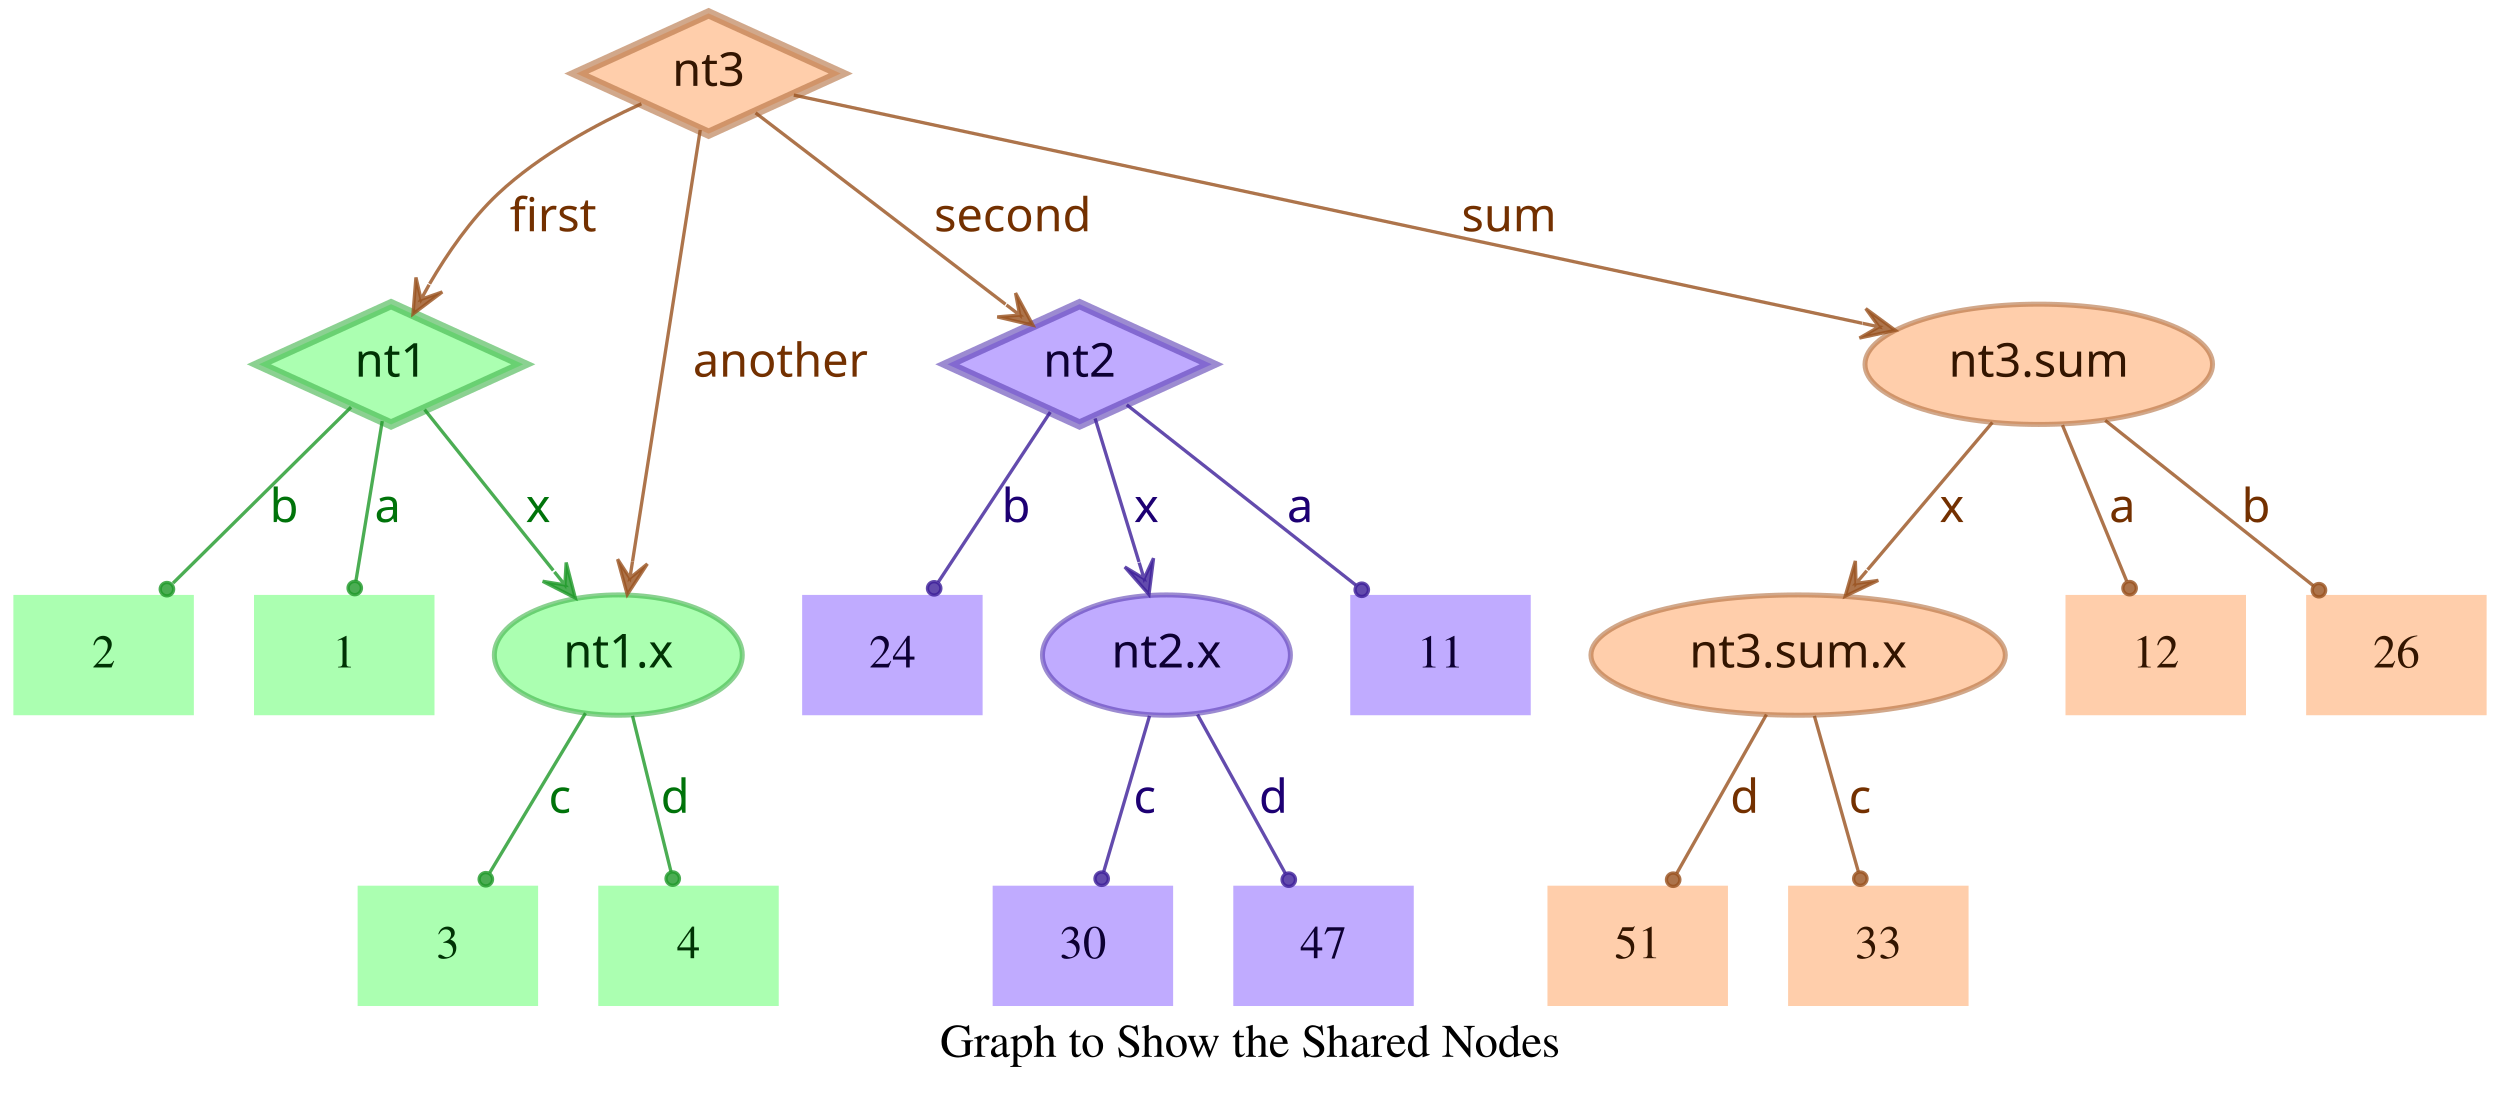
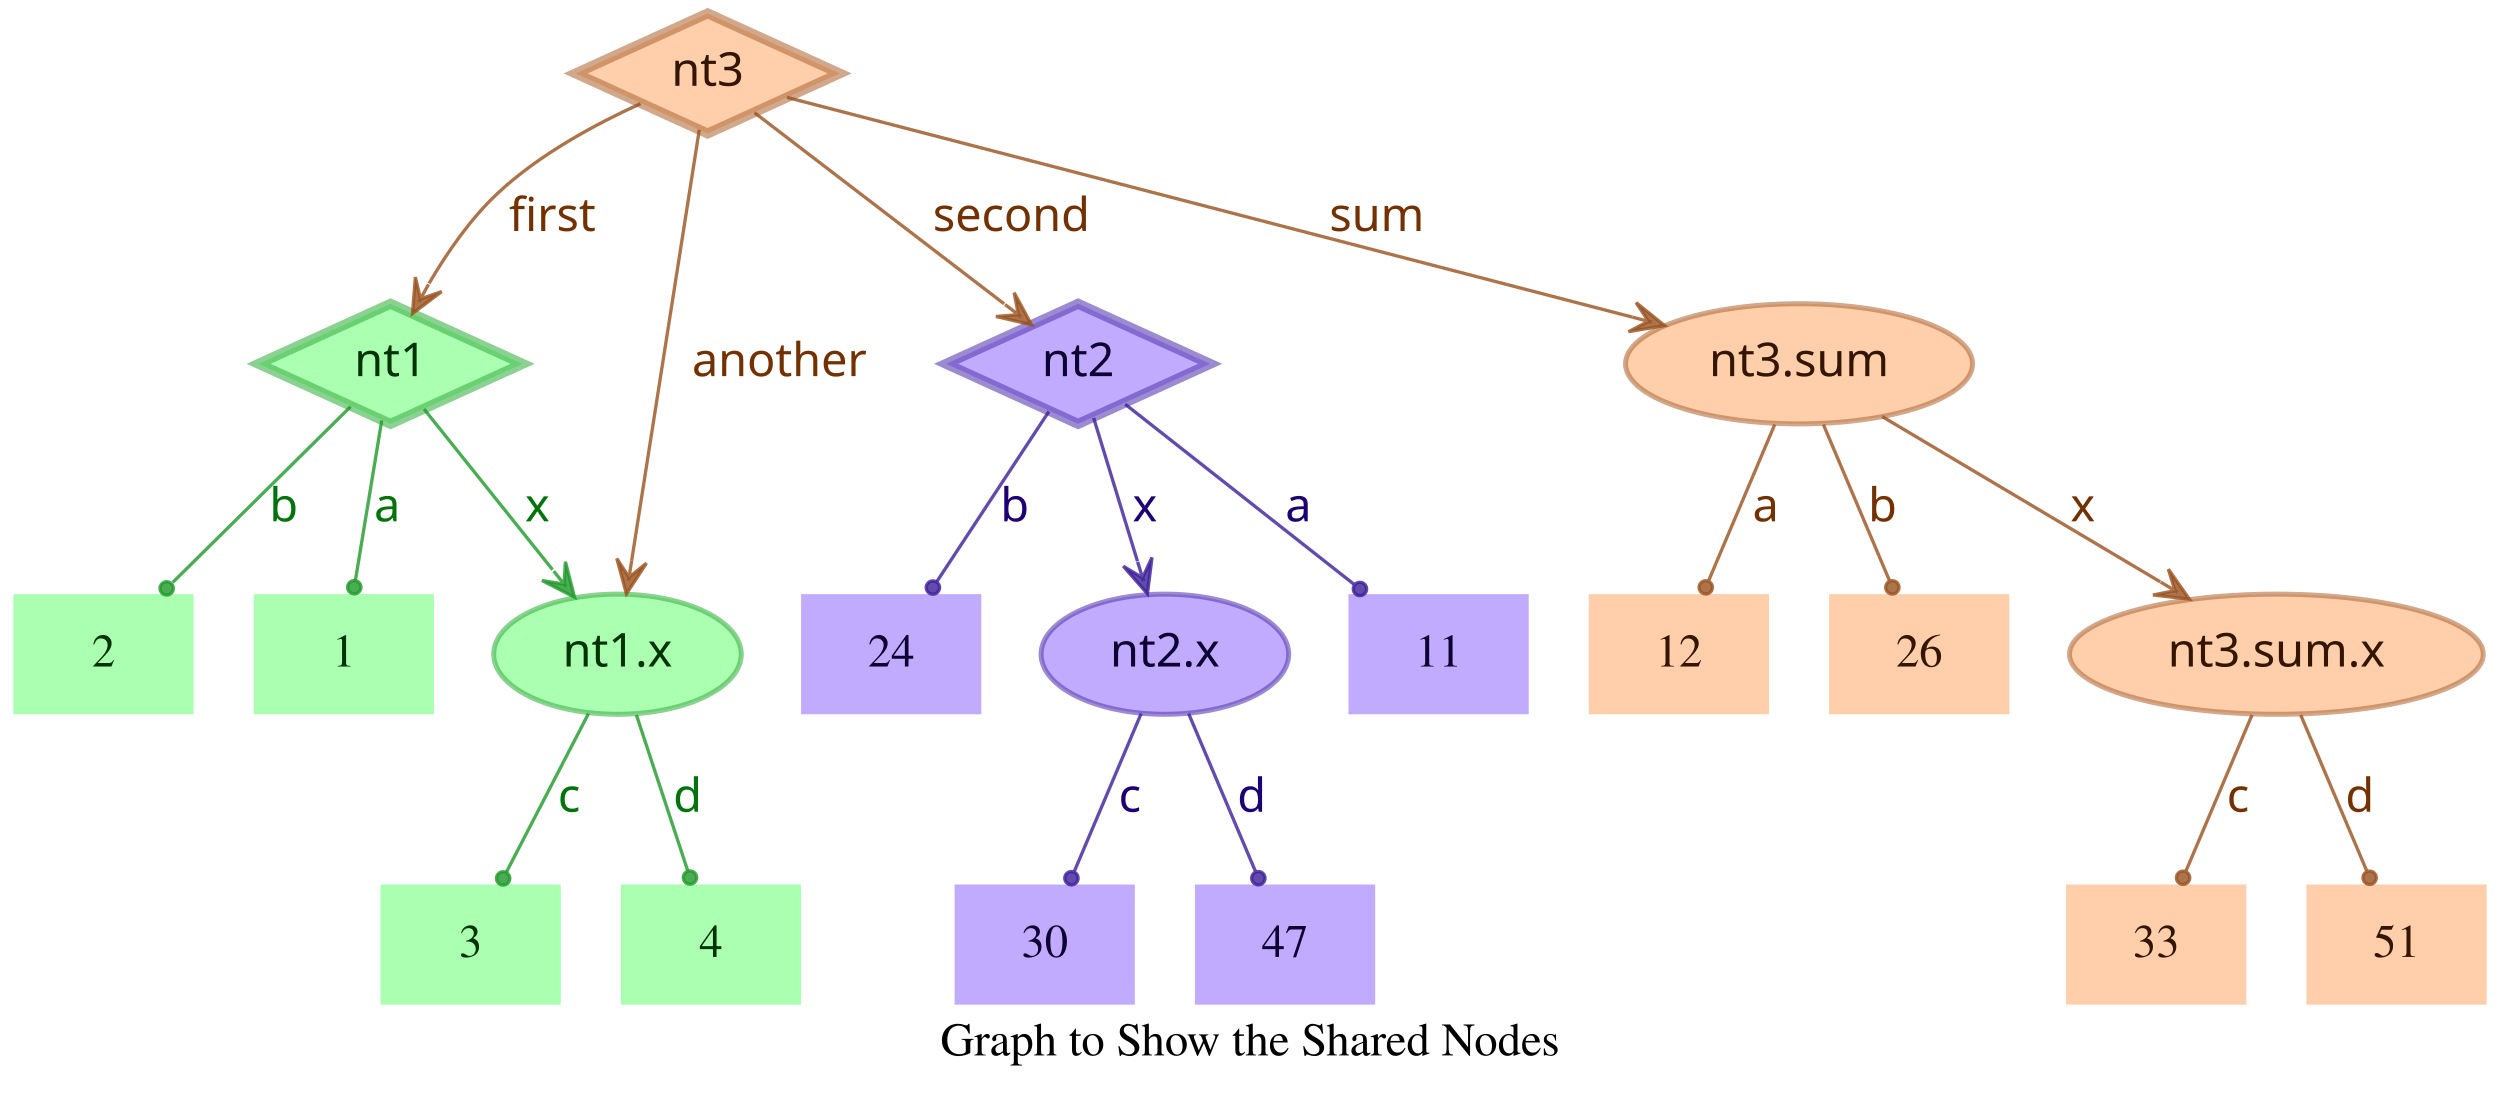
- <svg xmlns="http://www.w3.org/2000/svg" width="748pt" height="328pt" viewBox="0.00 0.00 748.00 328.00">
+ <svg xmlns="http://www.w3.org/2000/svg" width="749pt" height="328pt" viewBox="0.00 0.00 749.00 328.00">
  <g id="graph0" class="graph" transform="scale(1 1) rotate(0) translate(4 324)">
-     <polygon fill="transparent" stroke="transparent" points="-4,4 -4,-324 744,-324 744,4 -4,4" />
-     <text text-anchor="middle" x="370" y="-7.8" font-family="Times,serif" font-size="14.00">Graph to Show the Shared Nodes</text>
+     <polygon fill="transparent" stroke="transparent" points="-4,4 -4,-324 745,-324 745,4 -4,4" />
+     <text text-anchor="middle" x="370.5" y="-7.8" font-family="Times,serif" font-size="14.00">Graph to Show the Shared Nodes</text>
    <g id="node1" class="node">
      <polygon fill="#73ff7e" fill-opacity="0.6" stroke="#3eb248" stroke-width="3" stroke-opacity="0.6" points="113,-233 73.45,-215 113,-197 152.55,-215 113,-233" />
      <text text-anchor="middle" x="113" y="-211.3" font-family="Times-Roman bold" font-size="14.00" fill="#003304">nt1</text>
    </g>
    <g id="node4" class="node">
      <polygon fill="#73ff7e" fill-opacity="0.6" stroke="transparent" stroke-width="1.5" points="126,-146 72,-146 72,-110 126,-110 126,-146" />
      <text text-anchor="middle" x="99" y="-124.3" font-family="Times,serif" font-size="14.00" fill="#003304">1</text>
    </g>
    <g id="edge1" class="edge">
      <path fill="none" stroke="#1f9929" stroke-opacity="0.8" d="M110.37,-198.01C108.14,-184.47 104.92,-164.96 102.48,-150.13" />
      <ellipse fill="#1f9929" fill-opacity="0.8" stroke="#1f9929" stroke-opacity="0.8" cx="102.14" cy="-148.06" rx="2" ry="2" />
      <text text-anchor="middle" x="112" y="-167.8" font-family="Times-Roman bold" font-size="14.00" fill="#00730a">a</text>
    </g>
    <g id="node5" class="node">
      <polygon fill="#73ff7e" fill-opacity="0.6" stroke="transparent" stroke-width="1.5" points="54,-146 0,-146 0,-110 54,-110 54,-146" />
      <text text-anchor="middle" x="27" y="-124.3" font-family="Times,serif" font-size="14.00" fill="#003304">2</text>
    </g>
    <g id="edge2" class="edge">
      <path fill="none" stroke="#1f9929" stroke-opacity="0.8" d="M101.04,-202.18C87.28,-188.58 64.44,-166.01 47.76,-149.52" />
      <ellipse fill="#1f9929" fill-opacity="0.8" stroke="#1f9929" stroke-opacity="0.8" cx="45.94" cy="-147.72" rx="2" ry="2" />
      <text text-anchor="middle" x="81" y="-167.8" font-family="Times-Roman bold" font-size="14.00" fill="#00730a">b</text>
    </g>
    <g id="node6" class="node">
      <ellipse fill="#73ff7e" fill-opacity="0.6" stroke="#3eb248" stroke-width="1.5" stroke-opacity="0.6" cx="181" cy="-128" rx="37.09" ry="18" />
      <text text-anchor="middle" x="181" y="-124.3" font-family="Times-Roman bold" font-size="14.00" fill="#003304">nt1.x</text>
    </g>
    <g id="edge3" class="edge">
      <path fill="none" stroke="#1f9929" stroke-opacity="0.8" d="M123.03,-201.46C133.13,-188.83 148.97,-169.03 161.54,-153.32" />
      <polygon fill="#1f9929" fill-opacity="0.8" stroke="#1f9929" stroke-opacity="0.8" points="168.13,-145.08 165.4,-155.7 165.01,-148.99 161.89,-152.89 161.89,-152.89 161.89,-152.89 165.01,-148.99 158.37,-150.08 168.13,-145.08 168.13,-145.08" />
      <text text-anchor="middle" x="157" y="-167.8" font-family="Times-Roman bold" font-size="14.00" fill="#00730a">x</text>
    </g>
    <g id="node2" class="node">
      <polygon fill="#9673ff" fill-opacity="0.6" stroke="#5b3eb2" stroke-width="3" stroke-opacity="0.6" points="319,-233 279.45,-215 319,-197 358.55,-215 319,-233" />
      <text text-anchor="middle" x="319" y="-211.3" font-family="Times-Roman bold" font-size="14.00" fill="#0d0033">nt2</text>
    </g>
    <g id="node7" class="node">
      <polygon fill="#9673ff" fill-opacity="0.6" stroke="transparent" stroke-width="1.5" points="454,-146 400,-146 400,-110 454,-110 454,-146" />
      <text text-anchor="middle" x="427" y="-124.3" font-family="Times,serif" font-size="14.00" fill="#0d0033">11</text>
    </g>
    <g id="edge4" class="edge">
      <path fill="none" stroke="#3d1f99" stroke-opacity="0.8" d="M333.12,-202.89C350.49,-189.22 380.29,-165.76 401.66,-148.94" />
      <ellipse fill="#3d1f99" fill-opacity="0.8" stroke="#3d1f99" stroke-opacity="0.8" cx="403.44" cy="-147.54" rx="2" ry="2" />
      <text text-anchor="middle" x="385" y="-167.8" font-family="Times-Roman bold" font-size="14.00" fill="#1d0073">a</text>
    </g>
    <g id="node8" class="node">
      <polygon fill="#9673ff" fill-opacity="0.6" stroke="transparent" stroke-width="1.5" points="290,-146 236,-146 236,-110 290,-110 290,-146" />
      <text text-anchor="middle" x="263" y="-124.3" font-family="Times,serif" font-size="14.00" fill="#0d0033">24</text>
    </g>
    <g id="edge5" class="edge">
      <path fill="none" stroke="#3d1f99" stroke-opacity="0.8" d="M310.25,-200.72C301.27,-187.09 287.17,-165.69 276.71,-149.81" />
      <ellipse fill="#3d1f99" fill-opacity="0.8" stroke="#3d1f99" stroke-opacity="0.8" cx="275.5" cy="-147.97" rx="2" ry="2" />
      <text text-anchor="middle" x="300" y="-167.8" font-family="Times-Roman bold" font-size="14.00" fill="#1d0073">b</text>
    </g>
    <g id="node9" class="node">
      <ellipse fill="#9673ff" fill-opacity="0.6" stroke="#5b3eb2" stroke-width="1.5" stroke-opacity="0.6" cx="345" cy="-128" rx="37.09" ry="18" />
      <text text-anchor="middle" x="345" y="-124.3" font-family="Times-Roman bold" font-size="14.00" fill="#0d0033">nt2.x</text>
    </g>
    <g id="edge6" class="edge">
      <path fill="none" stroke="#3d1f99" stroke-opacity="0.8" d="M323.65,-198.8C327.29,-186.89 332.45,-170.02 336.79,-155.84" />
      <polygon fill="#3d1f99" fill-opacity="0.8" stroke="#3d1f99" stroke-opacity="0.8" points="339.77,-146.11 341.14,-156.99 338.3,-150.89 336.84,-155.67 336.84,-155.67 336.84,-155.67 338.3,-150.89 332.54,-154.36 339.77,-146.11 339.77,-146.11" />
      <text text-anchor="middle" x="339" y="-167.8" font-family="Times-Roman bold" font-size="14.00" fill="#1d0073">x</text>
    </g>
    <g id="node3" class="node">
      <polygon fill="#ffad73" fill-opacity="0.6" stroke="#b26f3e" stroke-width="3" stroke-opacity="0.6" points="208,-320 168.45,-302 208,-284 247.55,-302 208,-320" />
      <text text-anchor="middle" x="208" y="-298.3" font-family="Times-Roman bold" font-size="14.00" fill="#331500">nt3</text>
    </g>
    <g id="edge7" class="edge">
      <path fill="none" stroke="#99521f" stroke-opacity="0.8" d="M187.91,-292.95C174.66,-286.94 157.49,-277.74 145,-266 136.86,-258.35 129.88,-248.22 124.53,-239.08" />
      <polygon fill="#99521f" fill-opacity="0.8" stroke="#99521f" stroke-opacity="0.8" points="119.57,-230.05 128.33,-236.65 121.98,-234.44 124.39,-238.82 124.39,-238.82 124.39,-238.82 121.98,-234.44 120.45,-240.99 119.57,-230.05 119.57,-230.05" />
      <text text-anchor="middle" x="161.5" y="-254.8" font-family="Times-Roman bold" font-size="14.00" fill="#733000">first</text>
    </g>
    <g id="edge8" class="edge">
      <path fill="none" stroke="#99521f" stroke-opacity="0.8" d="M222.06,-290.23C240.91,-275.8 274.57,-250.02 296.85,-232.96" />
      <polygon fill="#99521f" fill-opacity="0.8" stroke="#99521f" stroke-opacity="0.8" points="305.06,-226.68 299.85,-236.33 301.09,-229.72 297.12,-232.76 297.12,-232.76 297.12,-232.76 301.09,-229.72 294.38,-229.18 305.06,-226.68 305.06,-226.68" />
      <text text-anchor="middle" x="299" y="-254.8" font-family="Times-Roman bold" font-size="14.00" fill="#733000">second</text>
    </g>
    <g id="edge9" class="edge">
      <path fill="none" stroke="#99521f" stroke-opacity="0.8" d="M205.51,-285.13C200.89,-255.68 190.94,-192.3 185.24,-156" />
      <polygon fill="#99521f" fill-opacity="0.8" stroke="#99521f" stroke-opacity="0.8" points="183.68,-146.1 189.68,-155.28 184.46,-151.04 185.24,-155.98 185.24,-155.98 185.24,-155.98 184.46,-151.04 180.79,-156.68 183.68,-146.1 183.68,-146.1" />
      <text text-anchor="middle" x="229.5" y="-211.3" font-family="Times-Roman bold" font-size="14.00" fill="#733000">another</text>
    </g>
    <g id="node10" class="node">
-       <ellipse fill="#ffad73" fill-opacity="0.6" stroke="#b26f3e" stroke-width="1.5" stroke-opacity="0.6" cx="606" cy="-215" rx="51.99" ry="18" />
-       <text text-anchor="middle" x="606" y="-211.3" font-family="Times-Roman bold" font-size="14.00" fill="#331500">nt3.sum</text>
+       <ellipse fill="#ffad73" fill-opacity="0.6" stroke="#b26f3e" stroke-width="1.5" stroke-opacity="0.6" cx="535" cy="-215" rx="51.99" ry="18" />
+       <text text-anchor="middle" x="535" y="-211.3" font-family="Times-Roman bold" font-size="14.00" fill="#331500">nt3.sum</text>
    </g>
    <g id="edge10" class="edge">
-       <path fill="none" stroke="#99521f" stroke-opacity="0.8" d="M233.5,-295.55C297.62,-281.86 466.58,-245.78 553.18,-227.28" />
-       <polygon fill="#99521f" fill-opacity="0.8" stroke="#99521f" stroke-opacity="0.8" points="563.07,-225.17 554.23,-231.66 558.18,-226.21 553.29,-227.26 553.29,-227.26 553.29,-227.26 558.18,-226.21 552.35,-222.86 563.07,-225.17 563.07,-225.17" />
-       <text text-anchor="middle" x="447.5" y="-254.8" font-family="Times-Roman bold" font-size="14.00" fill="#733000">sum</text>
+       <path fill="none" stroke="#99521f" stroke-opacity="0.8" d="M231.78,-294.82C284.77,-281.04 413.49,-247.59 485.01,-229" />
+       <polygon fill="#99521f" fill-opacity="0.8" stroke="#99521f" stroke-opacity="0.8" points="494.71,-226.47 486.16,-233.35 489.87,-227.73 485.03,-228.99 485.03,-228.99 485.03,-228.99 489.87,-227.73 483.89,-224.63 494.71,-226.47 494.71,-226.47" />
+       <text text-anchor="middle" x="408.5" y="-254.8" font-family="Times-Roman bold" font-size="14.00" fill="#733000">sum</text>
    </g>
    <g id="node11" class="node">
-       <polygon fill="#73ff7e" fill-opacity="0.6" stroke="transparent" stroke-width="1.5" points="157,-59 103,-59 103,-23 157,-23 157,-59" />
-       <text text-anchor="middle" x="130" y="-37.3" font-family="Times,serif" font-size="14.00" fill="#003304">3</text>
+       <polygon fill="#73ff7e" fill-opacity="0.6" stroke="transparent" stroke-width="1.5" points="164,-59 110,-59 110,-23 164,-23 164,-59" />
+       <text text-anchor="middle" x="137" y="-37.3" font-family="Times,serif" font-size="14.00" fill="#003304">3</text>
    </g>
    <g id="edge11" class="edge">
-       <path fill="none" stroke="#1f9929" stroke-opacity="0.8" d="M171.17,-110.61C163,-97 151.34,-77.56 142.51,-62.85" />
-       <ellipse fill="#1f9929" fill-opacity="0.8" stroke="#1f9929" stroke-opacity="0.8" cx="141.36" cy="-60.93" rx="2" ry="2" />
-       <text text-anchor="middle" x="163.5" y="-80.8" font-family="Times-Roman bold" font-size="14.00" fill="#00730a">c</text>
+       <path fill="none" stroke="#1f9929" stroke-opacity="0.8" d="M172.31,-110.21C165.24,-96.56 155.24,-77.24 147.69,-62.65" />
+       <ellipse fill="#1f9929" fill-opacity="0.8" stroke="#1f9929" stroke-opacity="0.8" cx="146.74" cy="-60.83" rx="2" ry="2" />
+       <text text-anchor="middle" x="166.5" y="-80.8" font-family="Times-Roman bold" font-size="14.00" fill="#00730a">c</text>
    </g>
    <g id="node12" class="node">
-       <polygon fill="#73ff7e" fill-opacity="0.6" stroke="transparent" stroke-width="1.5" points="229,-59 175,-59 175,-23 229,-23 229,-59" />
-       <text text-anchor="middle" x="202" y="-37.3" font-family="Times,serif" font-size="14.00" fill="#003304">4</text>
+       <polygon fill="#73ff7e" fill-opacity="0.6" stroke="transparent" stroke-width="1.5" points="236,-59 182,-59 182,-23 236,-23 236,-59" />
+       <text text-anchor="middle" x="209" y="-37.3" font-family="Times,serif" font-size="14.00" fill="#003304">4</text>
    </g>
    <g id="edge12" class="edge">
-       <path fill="none" stroke="#1f9929" stroke-opacity="0.8" d="M185.25,-109.8C188.58,-96.32 193.23,-77.5 196.78,-63.11" />
-       <ellipse fill="#1f9929" fill-opacity="0.8" stroke="#1f9929" stroke-opacity="0.8" cx="197.28" cy="-61.12" rx="2" ry="2" />
-       <text text-anchor="middle" x="198" y="-80.8" font-family="Times-Roman bold" font-size="14.00" fill="#00730a">d</text>
+       <path fill="none" stroke="#1f9929" stroke-opacity="0.8" d="M186.67,-109.8C191.11,-96.32 197.31,-77.5 202.05,-63.11" />
+       <ellipse fill="#1f9929" fill-opacity="0.8" stroke="#1f9929" stroke-opacity="0.8" cx="202.72" cy="-61.08" rx="2" ry="2" />
+       <text text-anchor="middle" x="202" y="-80.8" font-family="Times-Roman bold" font-size="14.00" fill="#00730a">d</text>
    </g>
    <g id="node13" class="node">
-       <polygon fill="#9673ff" fill-opacity="0.6" stroke="transparent" stroke-width="1.5" points="347,-59 293,-59 293,-23 347,-23 347,-59" />
-       <text text-anchor="middle" x="320" y="-37.3" font-family="Times,serif" font-size="14.00" fill="#0d0033">30</text>
+       <polygon fill="#9673ff" fill-opacity="0.6" stroke="transparent" stroke-width="1.5" points="336,-59 282,-59 282,-23 336,-23 336,-59" />
+       <text text-anchor="middle" x="309" y="-37.3" font-family="Times,serif" font-size="14.00" fill="#0d0033">30</text>
    </g>
    <g id="edge13" class="edge">
-       <path fill="none" stroke="#3d1f99" stroke-opacity="0.8" d="M339.94,-109.8C335.98,-96.32 330.44,-77.5 326.21,-63.11" />
-       <ellipse fill="#3d1f99" fill-opacity="0.8" stroke="#3d1f99" stroke-opacity="0.8" cx="325.62" cy="-61.09" rx="2" ry="2" />
-       <text text-anchor="middle" x="338.5" y="-80.8" font-family="Times-Roman bold" font-size="14.00" fill="#1d0073">c</text>
+       <path fill="none" stroke="#3d1f99" stroke-opacity="0.8" d="M337.89,-110.21C332.16,-96.67 324.07,-77.57 317.9,-63.02" />
+       <ellipse fill="#3d1f99" fill-opacity="0.8" stroke="#3d1f99" stroke-opacity="0.8" cx="317" cy="-60.89" rx="2" ry="2" />
+       <text text-anchor="middle" x="334.5" y="-80.8" font-family="Times-Roman bold" font-size="14.00" fill="#1d0073">c</text>
    </g>
    <g id="node14" class="node">
-       <polygon fill="#9673ff" fill-opacity="0.6" stroke="transparent" stroke-width="1.5" points="419,-59 365,-59 365,-23 419,-23 419,-59" />
-       <text text-anchor="middle" x="392" y="-37.3" font-family="Times,serif" font-size="14.00" fill="#0d0033">47</text>
+       <polygon fill="#9673ff" fill-opacity="0.6" stroke="transparent" stroke-width="1.5" points="408,-59 354,-59 354,-23 408,-23 408,-59" />
+       <text text-anchor="middle" x="381" y="-37.3" font-family="Times,serif" font-size="14.00" fill="#0d0033">47</text>
    </g>
    <g id="edge14" class="edge">
-       <path fill="none" stroke="#3d1f99" stroke-opacity="0.8" d="M354.29,-110.21C361.83,-96.56 372.51,-77.24 380.58,-62.65" />
-       <ellipse fill="#3d1f99" fill-opacity="0.8" stroke="#3d1f99" stroke-opacity="0.8" cx="381.6" cy="-60.8" rx="2" ry="2" />
-       <text text-anchor="middle" x="377" y="-80.8" font-family="Times-Roman bold" font-size="14.00" fill="#1d0073">d</text>
+       <path fill="none" stroke="#3d1f99" stroke-opacity="0.8" d="M352.11,-110.21C357.84,-96.67 365.93,-77.57 372.1,-63.02" />
+       <ellipse fill="#3d1f99" fill-opacity="0.8" stroke="#3d1f99" stroke-opacity="0.8" cx="373" cy="-60.89" rx="2" ry="2" />
+       <text text-anchor="middle" x="371" y="-80.8" font-family="Times-Roman bold" font-size="14.00" fill="#1d0073">d</text>
    </g>
    <g id="node15" class="node">
-       <polygon fill="#ffad73" fill-opacity="0.6" stroke="transparent" stroke-width="1.5" points="740,-146 686,-146 686,-110 740,-110 740,-146" />
-       <text text-anchor="middle" x="713" y="-124.3" font-family="Times,serif" font-size="14.00" fill="#331500">26</text>
+       <ellipse fill="#ffad73" fill-opacity="0.6" stroke="#b26f3e" stroke-width="1.5" stroke-opacity="0.6" cx="678" cy="-128" rx="61.99" ry="18" />
+       <text text-anchor="middle" x="678" y="-124.3" font-family="Times-Roman bold" font-size="14.00" fill="#331500">nt3.sum.x</text>
    </g>
    <g id="edge15" class="edge">
-       <path fill="none" stroke="#99521f" stroke-opacity="0.8" d="M625.88,-198.21C643.47,-184.23 669.23,-163.77 688.18,-148.72" />
-       <ellipse fill="#99521f" fill-opacity="0.8" stroke="#99521f" stroke-opacity="0.8" cx="689.83" cy="-147.41" rx="2" ry="2" />
-       <text text-anchor="middle" x="671" y="-167.8" font-family="Times-Roman bold" font-size="14.00" fill="#733000">b</text>
+       <path fill="none" stroke="#99521f" stroke-opacity="0.8" d="M559.91,-199.19C582.96,-185.49 617.45,-164.99 643.21,-149.68" />
+       <polygon fill="#99521f" fill-opacity="0.8" stroke="#99521f" stroke-opacity="0.8" points="651.93,-144.5 645.63,-153.48 647.63,-147.05 643.33,-149.61 643.33,-149.61 643.33,-149.61 647.63,-147.05 641.03,-145.74 651.93,-144.5 651.93,-144.5" />
+       <text text-anchor="middle" x="620" y="-167.8" font-family="Times-Roman bold" font-size="14.00" fill="#733000">x</text>
    </g>
    <g id="node16" class="node">
-       <ellipse fill="#ffad73" fill-opacity="0.6" stroke="#b26f3e" stroke-width="1.5" stroke-opacity="0.6" cx="534" cy="-128" rx="61.99" ry="18" />
-       <text text-anchor="middle" x="534" y="-124.3" font-family="Times-Roman bold" font-size="14.00" fill="#331500">nt3.sum.x</text>
+       <polygon fill="#ffad73" fill-opacity="0.6" stroke="transparent" stroke-width="1.5" points="526,-146 472,-146 472,-110 526,-110 526,-146" />
+       <text text-anchor="middle" x="499" y="-124.3" font-family="Times,serif" font-size="14.00" fill="#331500">12</text>
    </g>
    <g id="edge16" class="edge">
-       <path fill="none" stroke="#99521f" stroke-opacity="0.8" d="M592.12,-197.61C581.53,-185.11 566.77,-167.69 554.78,-153.53" />
-       <polygon fill="#99521f" fill-opacity="0.8" stroke="#99521f" stroke-opacity="0.8" points="548.09,-145.63 557.98,-150.35 551.32,-149.44 554.55,-153.26 554.55,-153.26 554.55,-153.26 551.32,-149.44 551.12,-156.17 548.09,-145.63 548.09,-145.63" />
-       <text text-anchor="middle" x="580" y="-167.8" font-family="Times-Roman bold" font-size="14.00" fill="#733000">x</text>
+       <path fill="none" stroke="#99521f" stroke-opacity="0.8" d="M527.71,-196.8C522.01,-183.32 514.04,-164.5 507.94,-150.11" />
+       <ellipse fill="#99521f" fill-opacity="0.8" stroke="#99521f" stroke-opacity="0.8" cx="507.05" cy="-148.02" rx="2" ry="2" />
+       <text text-anchor="middle" x="525" y="-167.8" font-family="Times-Roman bold" font-size="14.00" fill="#733000">a</text>
    </g>
    <g id="node17" class="node">
-       <polygon fill="#ffad73" fill-opacity="0.6" stroke="transparent" stroke-width="1.5" points="668,-146 614,-146 614,-110 668,-110 668,-146" />
-       <text text-anchor="middle" x="641" y="-124.3" font-family="Times,serif" font-size="14.00" fill="#331500">12</text>
+       <polygon fill="#ffad73" fill-opacity="0.6" stroke="transparent" stroke-width="1.5" points="598,-146 544,-146 544,-110 598,-110 598,-146" />
+       <text text-anchor="middle" x="571" y="-124.3" font-family="Times,serif" font-size="14.00" fill="#331500">26</text>
    </g>
    <g id="edge17" class="edge">
-       <path fill="none" stroke="#99521f" stroke-opacity="0.8" d="M613.08,-196.8C618.63,-183.32 626.38,-164.5 632.31,-150.11" />
-       <ellipse fill="#99521f" fill-opacity="0.8" stroke="#99521f" stroke-opacity="0.8" cx="633.17" cy="-148.02" rx="2" ry="2" />
-       <text text-anchor="middle" x="631" y="-167.8" font-family="Times-Roman bold" font-size="14.00" fill="#733000">a</text>
+       <path fill="none" stroke="#99521f" stroke-opacity="0.8" d="M542.29,-196.8C547.99,-183.32 555.96,-164.5 562.06,-150.11" />
+       <ellipse fill="#99521f" fill-opacity="0.8" stroke="#99521f" stroke-opacity="0.8" cx="562.95" cy="-148.02" rx="2" ry="2" />
+       <text text-anchor="middle" x="560" y="-167.8" font-family="Times-Roman bold" font-size="14.00" fill="#733000">b</text>
    </g>
    <g id="node18" class="node">
-       <polygon fill="#ffad73" fill-opacity="0.6" stroke="transparent" stroke-width="1.5" points="513,-59 459,-59 459,-23 513,-23 513,-59" />
-       <text text-anchor="middle" x="486" y="-37.3" font-family="Times,serif" font-size="14.00" fill="#331500">51</text>
+       <polygon fill="#ffad73" fill-opacity="0.6" stroke="transparent" stroke-width="1.5" points="669,-59 615,-59 615,-23 669,-23 669,-59" />
+       <text text-anchor="middle" x="642" y="-37.3" font-family="Times,serif" font-size="14.00" fill="#331500">33</text>
    </g>
    <g id="edge18" class="edge">
-       <path fill="none" stroke="#99521f" stroke-opacity="0.8" d="M524.52,-110.21C516.81,-96.56 505.9,-77.24 497.66,-62.65" />
-       <ellipse fill="#99521f" fill-opacity="0.8" stroke="#99521f" stroke-opacity="0.8" cx="496.61" cy="-60.79" rx="2" ry="2" />
-       <text text-anchor="middle" x="518" y="-80.8" font-family="Times-Roman bold" font-size="14.00" fill="#733000">d</text>
+       <path fill="none" stroke="#99521f" stroke-opacity="0.8" d="M670.71,-109.8C665.01,-96.32 657.04,-77.5 650.94,-63.11" />
+       <ellipse fill="#99521f" fill-opacity="0.8" stroke="#99521f" stroke-opacity="0.8" cx="650.05" cy="-61.02" rx="2" ry="2" />
+       <text text-anchor="middle" x="666.5" y="-80.8" font-family="Times-Roman bold" font-size="14.00" fill="#733000">c</text>
    </g>
    <g id="node19" class="node">
-       <polygon fill="#ffad73" fill-opacity="0.6" stroke="transparent" stroke-width="1.5" points="585,-59 531,-59 531,-23 585,-23 585,-59" />
-       <text text-anchor="middle" x="558" y="-37.3" font-family="Times,serif" font-size="14.00" fill="#331500">33</text>
+       <polygon fill="#ffad73" fill-opacity="0.6" stroke="transparent" stroke-width="1.5" points="741,-59 687,-59 687,-23 741,-23 741,-59" />
+       <text text-anchor="middle" x="714" y="-37.3" font-family="Times,serif" font-size="14.00" fill="#331500">51</text>
    </g>
    <g id="edge19" class="edge">
-       <path fill="none" stroke="#99521f" stroke-opacity="0.8" d="M538.86,-109.8C542.66,-96.32 547.98,-77.5 552.04,-63.11" />
-       <ellipse fill="#99521f" fill-opacity="0.8" stroke="#99521f" stroke-opacity="0.8" cx="552.61" cy="-61.1" rx="2" ry="2" />
-       <text text-anchor="middle" x="552.5" y="-80.8" font-family="Times-Roman bold" font-size="14.00" fill="#733000">c</text>
+       <path fill="none" stroke="#99521f" stroke-opacity="0.8" d="M685.29,-109.8C690.99,-96.32 698.96,-77.5 705.06,-63.11" />
+       <ellipse fill="#99521f" fill-opacity="0.8" stroke="#99521f" stroke-opacity="0.8" cx="705.95" cy="-61.02" rx="2" ry="2" />
+       <text text-anchor="middle" x="703" y="-80.8" font-family="Times-Roman bold" font-size="14.00" fill="#733000">d</text>
    </g>
  </g>
</svg>
